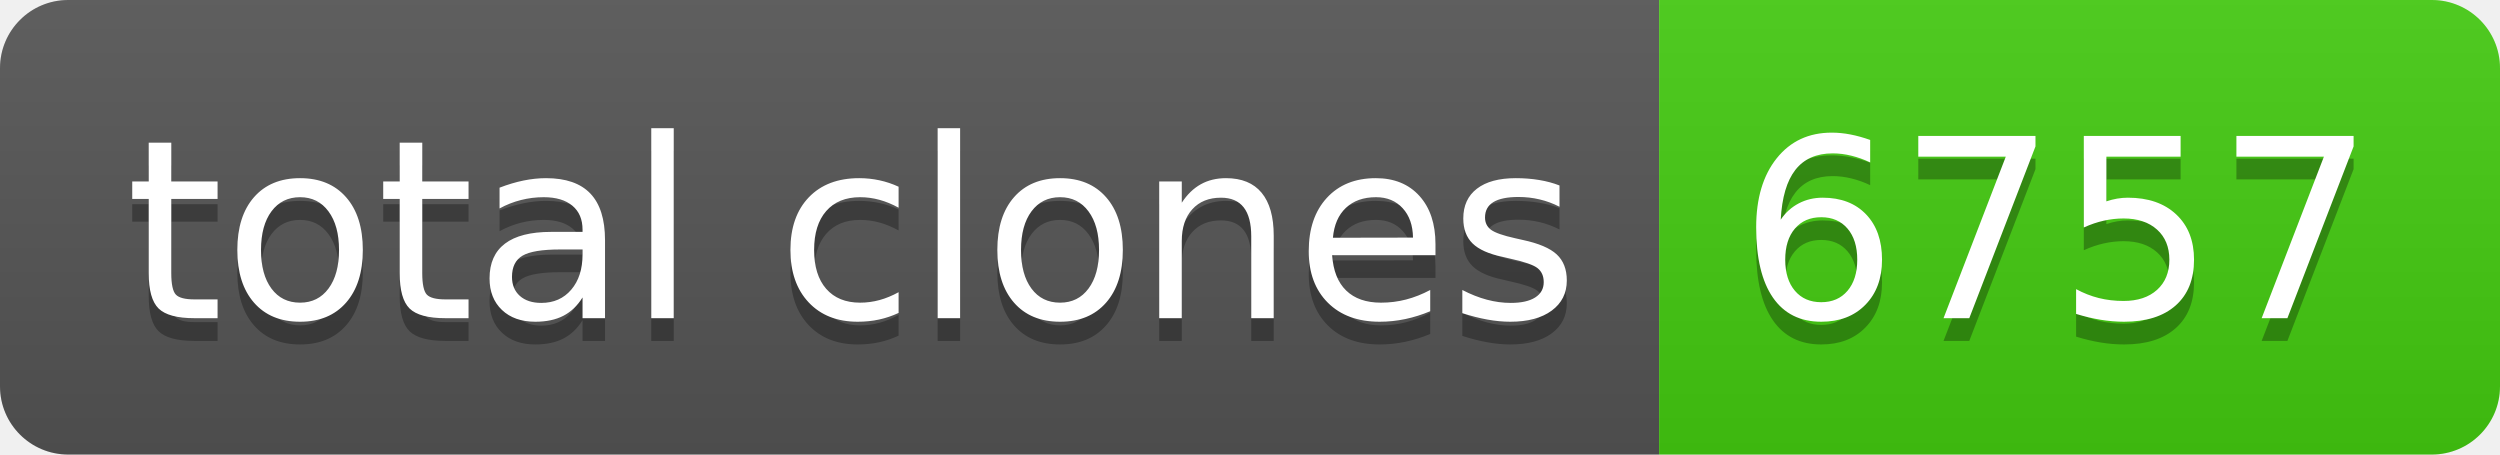
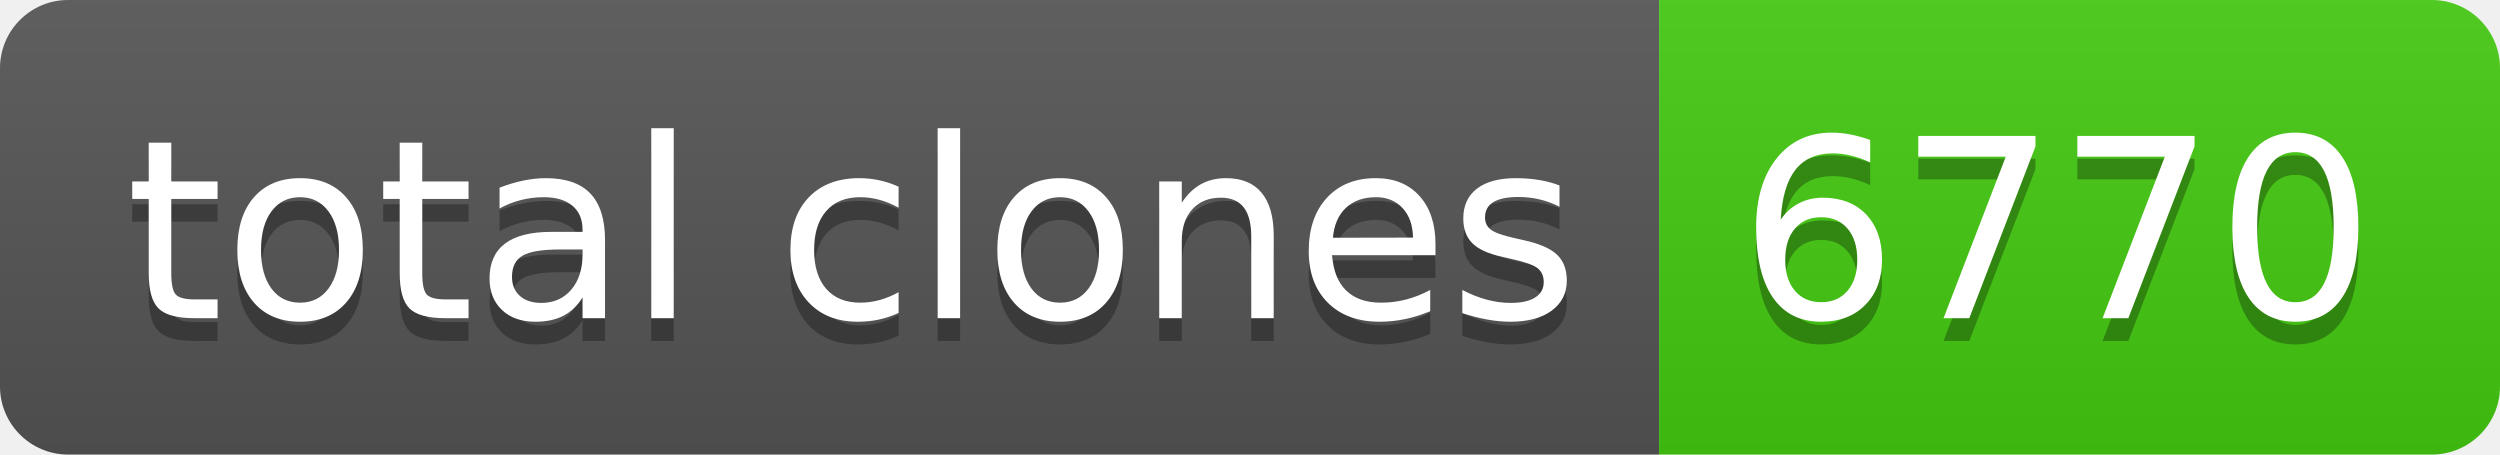
- <svg xmlns="http://www.w3.org/2000/svg" width="110" height="20" role="img" aria-label="total clones: 6757">
+ <svg xmlns="http://www.w3.org/2000/svg" width="110" height="20" role="img" aria-label="total clones: 6770">
  <linearGradient id="s" x2="0" y2="100%">
    <stop offset="0" stop-color="#bbb" stop-opacity=".1" />
    <stop offset="1" stop-opacity=".1" />
  </linearGradient>
  <clipPath id="r">
    <rect width="110" height="20" rx="3" fill="#fff" />
  </clipPath>
  <g clip-path="url(#r)">
    <rect width="73" height="20" fill="#555" />
    <rect x="73" width="37" height="20" fill="#4c1" />
    <rect width="110" height="20" fill="url(#s)" />
  </g>
  <g fill="#fff" text-anchor="middle" font-family="Verdana,Geneva,DejaVu Sans,sans-serif" text-rendering="geometricPrecision" font-size="110">
    <text aria-hidden="true" x="375" y="150" fill="#010101" fill-opacity=".3" transform="scale(.1)" textLength="630">total clones</text>
    <text x="375" y="140" transform="scale(.1)" fill="#fff" textLength="630">total clones</text>
-     <text aria-hidden="true" x="905" y="150" fill="#010101" fill-opacity=".3" transform="scale(.1)" textLength="270">6757</text>
-     <text x="905" y="140" transform="scale(.1)" fill="#fff" textLength="270">6757</text>
+     <text aria-hidden="true" x="905" y="150" fill="#010101" fill-opacity=".3" transform="scale(.1)" textLength="270">6770</text>
+     <text x="905" y="140" transform="scale(.1)" fill="#fff" textLength="270">6770</text>
  </g>
</svg>
